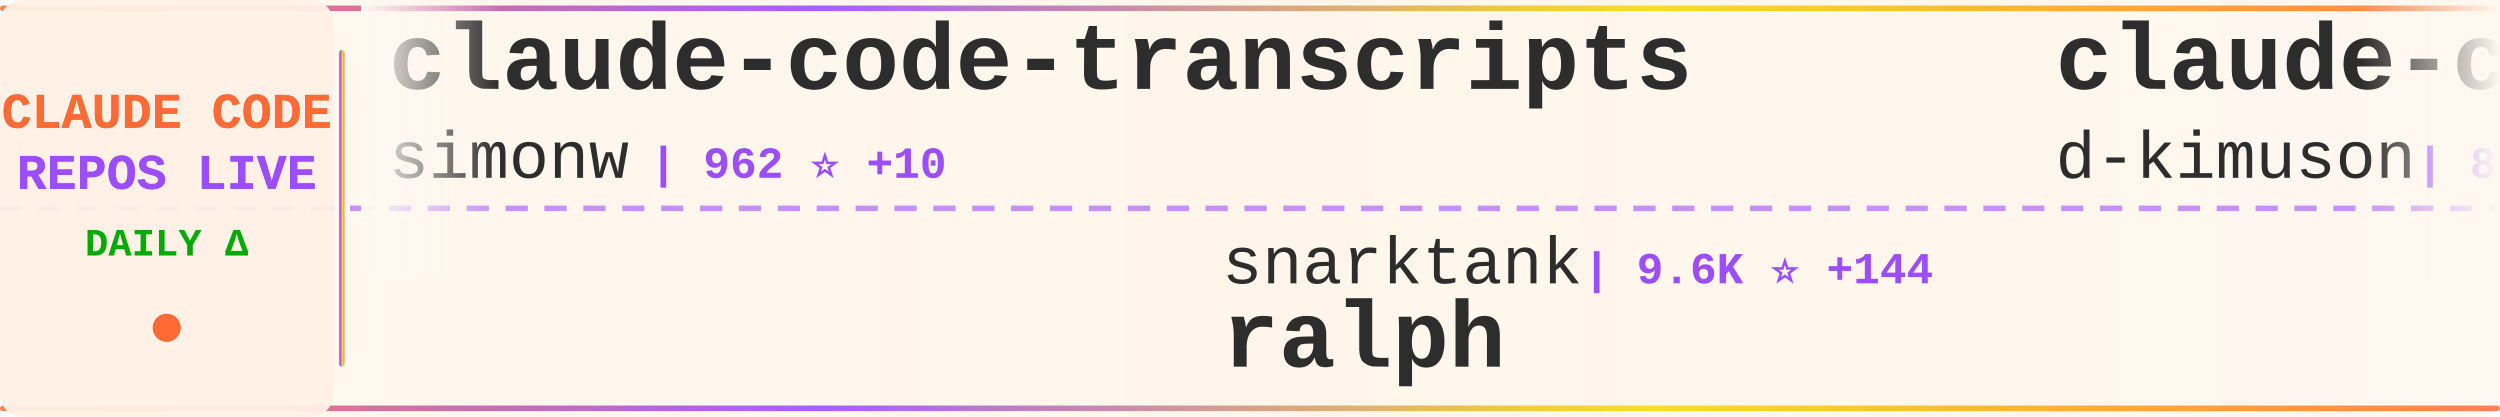
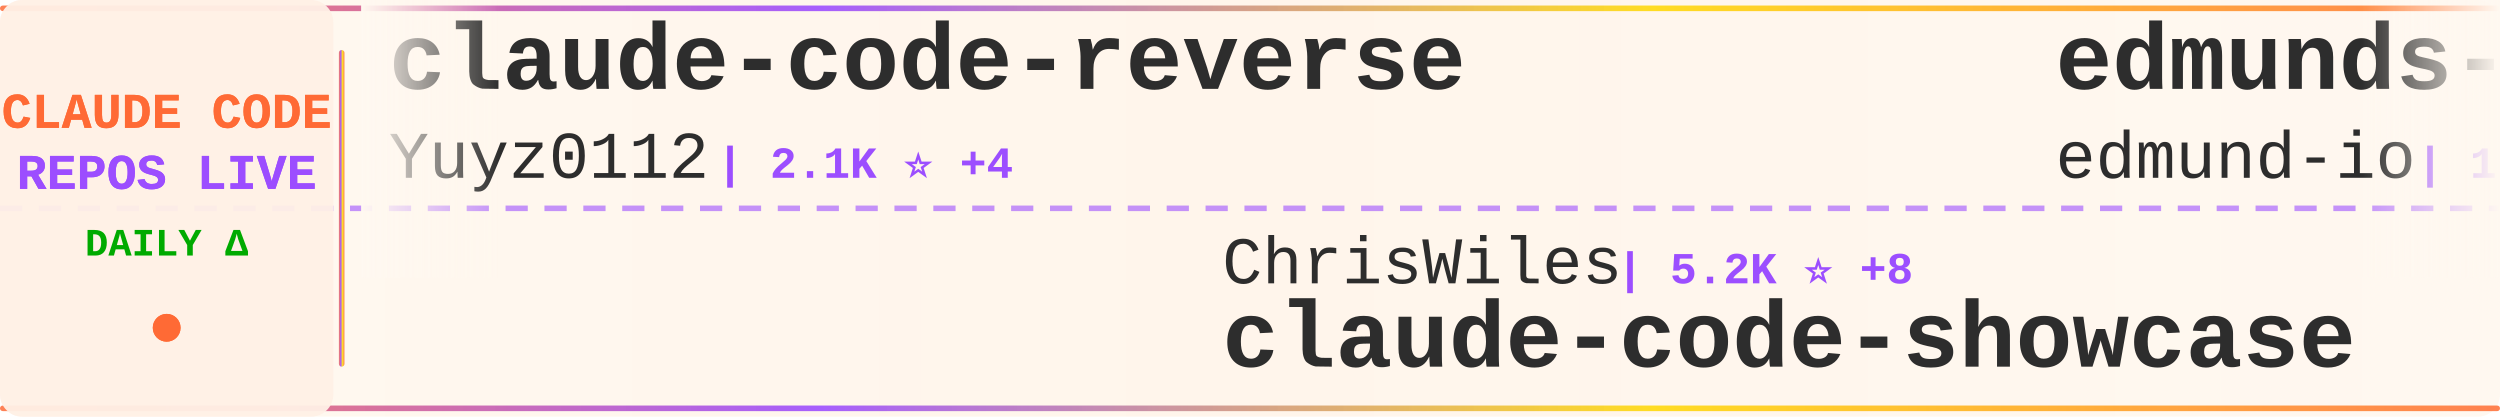
<svg xmlns="http://www.w3.org/2000/svg" width="900" height="150">
  <defs>
    <linearGradient id="tickerBg" x1="0%" y1="0%" x2="100%" y2="0%">
      <stop offset="0%" style="stop-color:#fff8f0;stop-opacity:0.98" />
      <stop offset="50%" style="stop-color:#fff5eb;stop-opacity:1" />
      <stop offset="100%" style="stop-color:#fff8f0;stop-opacity:0.98" />
    </linearGradient>
    <linearGradient id="borderGrad" x1="0%" y1="0%" x2="100%" y2="0%">
      <stop offset="0%" style="stop-color:#FF6B35;stop-opacity:0.85">
        <animate attributeName="stop-opacity" values="0.85;1;0.85" dur="2s" repeatCount="indefinite" />
      </stop>
      <stop offset="33%" style="stop-color:#9C4EFF;stop-opacity:0.9">
        <animate attributeName="stop-opacity" values="0.9;1;0.9" dur="2.2s" repeatCount="indefinite" />
      </stop>
      <stop offset="66%" style="stop-color:#FFD700;stop-opacity:0.85">
        <animate attributeName="stop-opacity" values="0.85;1;0.85" dur="1.8s" repeatCount="indefinite" />
      </stop>
      <stop offset="100%" style="stop-color:#FF6B35;stop-opacity:0.85">
        <animate attributeName="stop-opacity" values="0.85;1;0.85" dur="2s" repeatCount="indefinite" />
      </stop>
    </linearGradient>
    <filter id="textGlow">
      <feGaussianBlur stdDeviation="0.15" result="coloredBlur" />
      <feMerge>
        <feMergeNode in="coloredBlur" />
        <feMergeNode in="SourceGraphic" />
      </feMerge>
    </filter>
    <filter id="metricGlow">
      <feGaussianBlur stdDeviation="0.2" result="coloredBlur" />
      <feMerge>
        <feMergeNode in="coloredBlur" />
        <feMergeNode in="SourceGraphic" />
      </feMerge>
    </filter>
    <linearGradient id="leftFade" x1="0%" y1="0%" x2="100%" y2="0%">
      <stop offset="0%" style="stop-color:#fff8f0;stop-opacity:1" />
      <stop offset="100%" style="stop-color:#fff8f0;stop-opacity:0" />
    </linearGradient>
    <linearGradient id="rightFade" x1="0%" y1="0%" x2="100%" y2="0%">
      <stop offset="0%" style="stop-color:#fff8f0;stop-opacity:0" />
      <stop offset="100%" style="stop-color:#fff8f0;stop-opacity:1" />
    </linearGradient>
  </defs>
  <rect width="900" height="150" fill="url(#tickerBg)" rx="8" />
  <rect x="0" y="2" width="900" height="2" fill="url(#borderGrad)" rx="1" />
  <rect x="0" y="146" width="900" height="2" fill="url(#borderGrad)" rx="1" />
  <line x1="0" y1="75" x2="900" y2="75" stroke="#9C4EFF" stroke-width="2" stroke-dasharray="8 6" opacity="0.6" />
  <rect x="0" y="0" width="120" height="150" fill="#fff0e6" opacity="0.95" rx="8" />
  <text x="60" y="46" font-family="'Courier New', monospace" font-size="18" font-weight="bold" fill="#FF6B35" text-anchor="middle" filter="url(#textGlow)">
    CLAUDE CODE
  </text>
  <text x="60" y="68" font-family="'Courier New', monospace" font-size="18" font-weight="bold" fill="#9C4EFF" text-anchor="middle" filter="url(#textGlow)">
    REPOS LIVE
  </text>
  <text x="60" y="92" font-family="'Courier New', monospace" font-size="14" font-weight="bold" fill="#00aa00" text-anchor="middle">
    DAILY Δ
  </text>
  <circle cx="60" cy="118" r="5" fill="#FF6B35" filter="url(#metricGlow)">
    <animate attributeName="r" values="4;6;4" dur="1.5s" repeatCount="indefinite" />
    <animate attributeName="opacity" values="0.6;1;0.6" dur="1.5s" repeatCount="indefinite" />
  </circle>
  <rect x="122" y="18" width="2" height="114" fill="url(#borderGrad)" rx="1" />
  <clipPath id="tickerClip">
    <rect x="130" y="0" width="770" height="150" />
  </clipPath>
  <g clip-path="url(#tickerClip)">
    <g id="tickerItems">
      <animateTransform attributeName="transform" attributeType="XML" type="translate" from="0 0" to="-3000 0" dur="54s" repeatCount="indefinite" />
      <g transform="translate(0, 0)">
-         <text x="140" y="32" font-family="'Courier New', monospace" font-size="34" font-weight="bold" fill="#2d2d2d">claude-code-transcripts</text>
-         <text x="140" y="64" font-family="'Courier New', monospace" font-size="24" font-weight="normal" fill="#2d2d2d" opacity="1.0">simonw</text>
-         <text x="234" y="64" font-family="'Courier New', monospace" font-size="16" font-weight="bold" fill="#9C4EFF"> | 962 ⭐ +10</text>
+         <text x="140" y="32" font-family="'Courier New', monospace" font-size="34" font-weight="bold" fill="#2d2d2d">claude-code-reverse</text>
+         <text x="140" y="64" font-family="'Courier New', monospace" font-size="24" font-weight="normal" fill="#2d2d2d" opacity="1.0">Yuyz0112</text>
+         <text x="258" y="64" font-family="'Courier New', monospace" font-size="16" font-weight="bold" fill="#9C4EFF"> | 2.1K ⭐ +4</text>
      </g>
      <g transform="translate(300, 0)">
-         <text x="140" y="102" font-family="'Courier New', monospace" font-size="24" font-weight="normal" fill="#2d2d2d" opacity="1.0">snarktank</text>
-         <text x="270" y="102" font-family="'Courier New', monospace" font-size="16" font-weight="bold" fill="#9C4EFF"> | 9.6K ⭐ +144</text>
-         <text x="140" y="132" font-family="'Courier New', monospace" font-size="34" font-weight="bold" fill="#2d2d2d">ralph</text>
+         <text x="140" y="102" font-family="'Courier New', monospace" font-size="24" font-weight="normal" fill="#2d2d2d" opacity="1.0">ChrisWiles</text>
+         <text x="282" y="102" font-family="'Courier New', monospace" font-size="16" font-weight="bold" fill="#9C4EFF"> | 5.2K ⭐ +8</text>
+         <text x="140" y="132" font-family="'Courier New', monospace" font-size="34" font-weight="bold" fill="#2d2d2d">claude-code-showcase</text>
      </g>
      <g transform="translate(600, 0)">
-         <text x="140" y="32" font-family="'Courier New', monospace" font-size="34" font-weight="bold" fill="#2d2d2d">claude-code-viewer</text>
-         <text x="140" y="64" font-family="'Courier New', monospace" font-size="24" font-weight="normal" fill="#2d2d2d" opacity="1.0">d-kimuson</text>
-         <text x="270" y="64" font-family="'Courier New', monospace" font-size="16" font-weight="bold" fill="#9C4EFF"> | 857 ⭐ +7</text>
+         <text x="140" y="32" font-family="'Courier New', monospace" font-size="34" font-weight="bold" fill="#2d2d2d">edmunds-claude-code</text>
+         <text x="140" y="64" font-family="'Courier New', monospace" font-size="24" font-weight="normal" fill="#2d2d2d" opacity="1.0">edmund-io</text>
+         <text x="270" y="64" font-family="'Courier New', monospace" font-size="16" font-weight="bold" fill="#9C4EFF"> | 1.1K ⭐ +12</text>
      </g>
      <g transform="translate(900, 0)">
-         <text x="140" y="102" font-family="'Courier New', monospace" font-size="24" font-weight="normal" fill="#2d2d2d" opacity="1.0">ghuntley</text>
-         <text x="258" y="102" font-family="'Courier New', monospace" font-size="16" font-weight="bold" fill="#9C4EFF"> | 828 ⭐ +5</text>
-         <text x="140" y="132" font-family="'Courier New', monospace" font-size="34" font-weight="bold" fill="#2d2d2d">claude-code-source-code-...</text>
+         <text x="140" y="102" font-family="'Courier New', monospace" font-size="24" font-weight="normal" fill="#2d2d2d" opacity="1.0">browser-use</text>
+         <text x="294" y="102" font-family="'Courier New', monospace" font-size="16" font-weight="bold" fill="#9C4EFF"> | 77.9K ⭐ +81</text>
+         <text x="140" y="132" font-family="'Courier New', monospace" font-size="34" font-weight="bold" fill="#2d2d2d">browser-use</text>
      </g>
      <g transform="translate(1200, 0)">
-         <text x="140" y="32" font-family="'Courier New', monospace" font-size="34" font-weight="bold" fill="#2d2d2d">sc-claude-code-files</text>
-         <text x="140" y="64" font-family="'Courier New', monospace" font-size="24" font-weight="normal" fill="#2d2d2d" opacity="1.0">https-deeplearning-ai</text>
-         <text x="414" y="64" font-family="'Courier New', monospace" font-size="16" font-weight="bold" fill="#9C4EFF"> | 396 ⭐ +2</text>
+         <text x="140" y="32" font-family="'Courier New', monospace" font-size="34" font-weight="bold" fill="#2d2d2d">happy</text>
+         <text x="140" y="64" font-family="'Courier New', monospace" font-size="24" font-weight="normal" fill="#2d2d2d" opacity="1.0">slopus</text>
+         <text x="234" y="64" font-family="'Courier New', monospace" font-size="16" font-weight="bold" fill="#9C4EFF"> | 10.5K ⭐ +75</text>
      </g>
      <g transform="translate(1500, 0)">
-         <text x="140" y="102" font-family="'Courier New', monospace" font-size="24" font-weight="normal" fill="#2d2d2d" opacity="1.0">alirezarezvani</text>
-         <text x="330" y="102" font-family="'Courier New', monospace" font-size="16" font-weight="bold" fill="#9C4EFF"> | 497 ⭐ +2</text>
-         <text x="140" y="132" font-family="'Courier New', monospace" font-size="34" font-weight="bold" fill="#2d2d2d">claude-code-tresor</text>
+         <text x="140" y="102" font-family="'Courier New', monospace" font-size="24" font-weight="normal" fill="#2d2d2d" opacity="1.0">1rgs</text>
+         <text x="210" y="102" font-family="'Courier New', monospace" font-size="16" font-weight="bold" fill="#9C4EFF"> | 3.0K ⭐ +3</text>
+         <text x="140" y="132" font-family="'Courier New', monospace" font-size="34" font-weight="bold" fill="#2d2d2d">claude-code-proxy</text>
      </g>
      <g transform="translate(1800, 0)">
+         <text x="140" y="32" font-family="'Courier New', monospace" font-size="34" font-weight="bold" fill="#2d2d2d">Claude-Code-Remote</text>
+         <text x="140" y="64" font-family="'Courier New', monospace" font-size="24" font-weight="normal" fill="#2d2d2d" opacity="1.0">JessyTsui</text>
+         <text x="270" y="64" font-family="'Courier New', monospace" font-size="16" font-weight="bold" fill="#9C4EFF"> | 1.0K ⭐ +6</text>
+       </g>
+       <g transform="translate(2100, 0)">
+         <text x="140" y="102" font-family="'Courier New', monospace" font-size="24" font-weight="normal" fill="#2d2d2d" opacity="1.0">anthropics</text>
+         <text x="282" y="102" font-family="'Courier New', monospace" font-size="16" font-weight="bold" fill="#9C4EFF"> | 64.3K ⭐ +903</text>
+         <text x="140" y="132" font-family="'Courier New', monospace" font-size="34" font-weight="bold" fill="#2d2d2d">skills</text>
+       </g>
+       <g transform="translate(2400, 0)">
        <text x="140" y="32" font-family="'Courier New', monospace" font-size="34" font-weight="bold" fill="#2d2d2d">claude-code-config</text>
        <text x="140" y="64" font-family="'Courier New', monospace" font-size="24" font-weight="normal" fill="#2d2d2d" opacity="1.0">jarrodwatts</text>
-         <text x="294" y="64" font-family="'Courier New', monospace" font-size="16" font-weight="bold" fill="#9C4EFF"> | 913 ⭐ +5</text>
-       </g>
-       <g transform="translate(2100, 0)">
-         <text x="140" y="102" font-family="'Courier New', monospace" font-size="24" font-weight="normal" fill="#2d2d2d" opacity="1.0">kodu-ai</text>
-         <text x="246" y="102" font-family="'Courier New', monospace" font-size="16" font-weight="bold" fill="#9C4EFF"> | 5.3K ⭐</text>
-         <text x="140" y="132" font-family="'Courier New', monospace" font-size="34" font-weight="bold" fill="#2d2d2d">claude-coder</text>
-       </g>
-       <g transform="translate(2400, 0)">
-         <text x="140" y="32" font-family="'Courier New', monospace" font-size="34" font-weight="bold" fill="#2d2d2d">claude-mem</text>
-         <text x="140" y="64" font-family="'Courier New', monospace" font-size="24" font-weight="normal" fill="#2d2d2d" opacity="1.0">thedotmack</text>
-         <text x="282" y="64" font-family="'Courier New', monospace" font-size="16" font-weight="bold" fill="#9C4EFF"> | 23.7K ⭐ +1.2K</text>
+         <text x="294" y="64" font-family="'Courier New', monospace" font-size="16" font-weight="bold" fill="#9C4EFF"> | 913 ⭐ +3</text>
      </g>
      <g transform="translate(2700, 0)">
-         <text x="140" y="102" font-family="'Courier New', monospace" font-size="24" font-weight="normal" fill="#2d2d2d" opacity="1.0">numman-ali</text>
-         <text x="282" y="102" font-family="'Courier New', monospace" font-size="16" font-weight="bold" fill="#9C4EFF"> | 7.9K ⭐ +78</text>
-         <text x="140" y="132" font-family="'Courier New', monospace" font-size="34" font-weight="bold" fill="#2d2d2d">openskills</text>
+         <text x="140" y="102" font-family="'Courier New', monospace" font-size="24" font-weight="normal" fill="#2d2d2d" opacity="1.0">feiskyer</text>
+         <text x="258" y="102" font-family="'Courier New', monospace" font-size="16" font-weight="bold" fill="#9C4EFF"> | 1.2K ⭐ +2</text>
+         <text x="140" y="132" font-family="'Courier New', monospace" font-size="34" font-weight="bold" fill="#2d2d2d">claude-code-settings</text>
      </g>
      <g transform="translate(3000, 0)">
-         <text x="140" y="32" font-family="'Courier New', monospace" font-size="34" font-weight="bold" fill="#2d2d2d">claude-code-transcripts</text>
-         <text x="140" y="64" font-family="'Courier New', monospace" font-size="24" font-weight="normal" fill="#2d2d2d" opacity="1.0">simonw</text>
-         <text x="234" y="64" font-family="'Courier New', monospace" font-size="16" font-weight="bold" fill="#9C4EFF"> | 962 ⭐ +10</text>
+         <text x="140" y="32" font-family="'Courier New', monospace" font-size="34" font-weight="bold" fill="#2d2d2d">claude-code-reverse</text>
+         <text x="140" y="64" font-family="'Courier New', monospace" font-size="24" font-weight="normal" fill="#2d2d2d" opacity="1.0">Yuyz0112</text>
+         <text x="258" y="64" font-family="'Courier New', monospace" font-size="16" font-weight="bold" fill="#9C4EFF"> | 2.1K ⭐ +4</text>
      </g>
      <g transform="translate(3300, 0)">
-         <text x="140" y="102" font-family="'Courier New', monospace" font-size="24" font-weight="normal" fill="#2d2d2d" opacity="1.0">snarktank</text>
-         <text x="270" y="102" font-family="'Courier New', monospace" font-size="16" font-weight="bold" fill="#9C4EFF"> | 9.6K ⭐ +144</text>
-         <text x="140" y="132" font-family="'Courier New', monospace" font-size="34" font-weight="bold" fill="#2d2d2d">ralph</text>
+         <text x="140" y="102" font-family="'Courier New', monospace" font-size="24" font-weight="normal" fill="#2d2d2d" opacity="1.0">ChrisWiles</text>
+         <text x="282" y="102" font-family="'Courier New', monospace" font-size="16" font-weight="bold" fill="#9C4EFF"> | 5.2K ⭐ +8</text>
+         <text x="140" y="132" font-family="'Courier New', monospace" font-size="34" font-weight="bold" fill="#2d2d2d">claude-code-showcase</text>
      </g>
      <g transform="translate(3600, 0)">
-         <text x="140" y="32" font-family="'Courier New', monospace" font-size="34" font-weight="bold" fill="#2d2d2d">claude-code-viewer</text>
-         <text x="140" y="64" font-family="'Courier New', monospace" font-size="24" font-weight="normal" fill="#2d2d2d" opacity="1.0">d-kimuson</text>
-         <text x="270" y="64" font-family="'Courier New', monospace" font-size="16" font-weight="bold" fill="#9C4EFF"> | 857 ⭐ +7</text>
+         <text x="140" y="32" font-family="'Courier New', monospace" font-size="34" font-weight="bold" fill="#2d2d2d">edmunds-claude-code</text>
+         <text x="140" y="64" font-family="'Courier New', monospace" font-size="24" font-weight="normal" fill="#2d2d2d" opacity="1.0">edmund-io</text>
+         <text x="270" y="64" font-family="'Courier New', monospace" font-size="16" font-weight="bold" fill="#9C4EFF"> | 1.1K ⭐ +12</text>
      </g>
      <g transform="translate(3900, 0)">
-         <text x="140" y="102" font-family="'Courier New', monospace" font-size="24" font-weight="normal" fill="#2d2d2d" opacity="1.0">ghuntley</text>
-         <text x="258" y="102" font-family="'Courier New', monospace" font-size="16" font-weight="bold" fill="#9C4EFF"> | 828 ⭐ +5</text>
-         <text x="140" y="132" font-family="'Courier New', monospace" font-size="34" font-weight="bold" fill="#2d2d2d">claude-code-source-code-...</text>
+         <text x="140" y="102" font-family="'Courier New', monospace" font-size="24" font-weight="normal" fill="#2d2d2d" opacity="1.0">browser-use</text>
+         <text x="294" y="102" font-family="'Courier New', monospace" font-size="16" font-weight="bold" fill="#9C4EFF"> | 77.9K ⭐ +81</text>
+         <text x="140" y="132" font-family="'Courier New', monospace" font-size="34" font-weight="bold" fill="#2d2d2d">browser-use</text>
      </g>
    </g>
  </g>
  <rect x="130" y="0" width="50" height="100" fill="url(#leftFade)" />
  <rect x="850" y="0" width="50" height="100" fill="url(#rightFade)" />
</svg>
